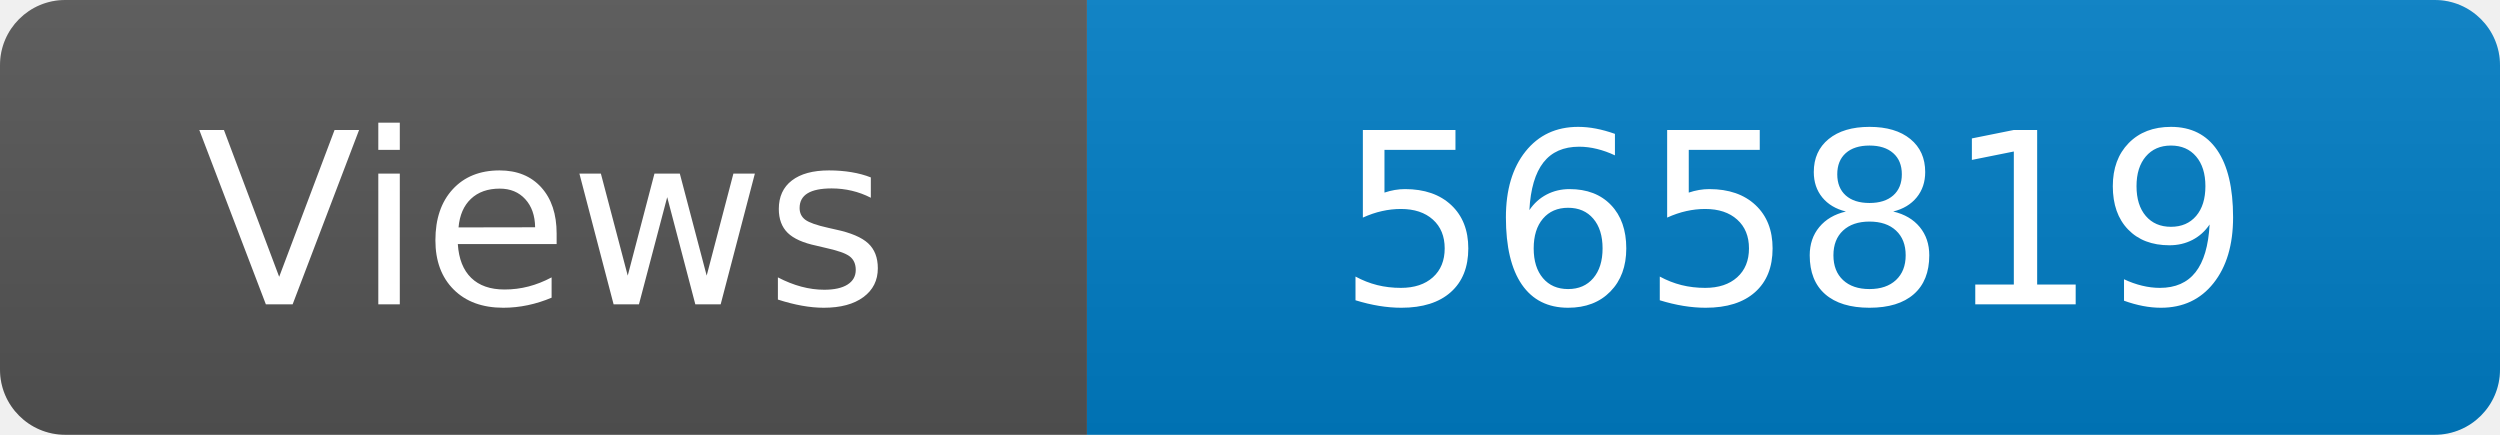
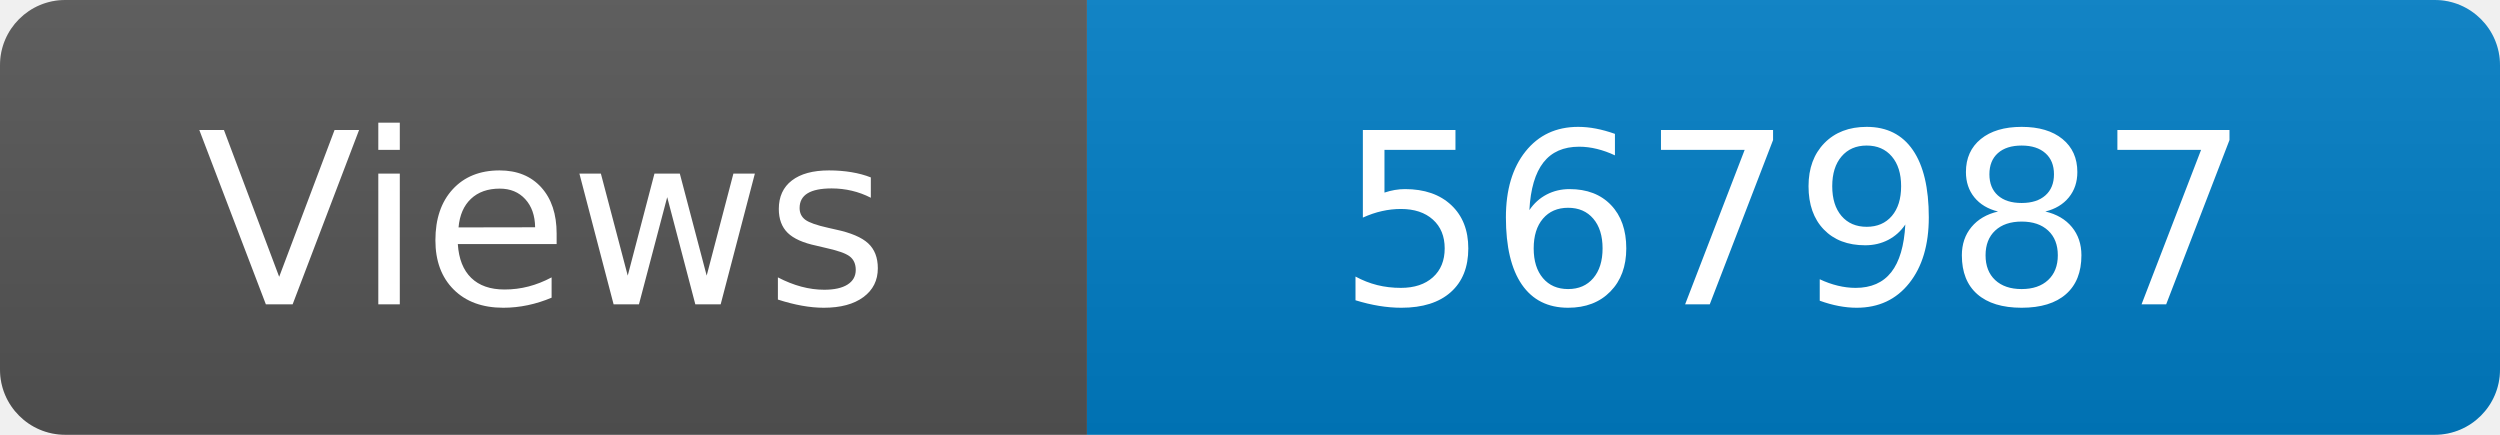
<svg xmlns="http://www.w3.org/2000/svg" width="115" height="20" role="img" aria-label="Maintained?: yes">
  <linearGradient id="s" x2="0" y2="100%">
    <stop offset="0" stop-color="#bbb" stop-opacity=".1" />
    <stop offset="1" stop-opacity=".1" />
  </linearGradient>
  <clipPath id="r">
    <rect width="115" height="20" rx="3" fill="#fff" />
  </clipPath>
  <g clip-path="url(#r)">
    <rect width="50" height="20" fill="#555" />
    <rect x="50" width="160" height="20" fill="#007ec6" />
    <rect width="115" height="20" fill="url(#s)" />
  </g>
  <g fill="#fff" text-anchor="middle" font-family="Verdana,Geneva,DejaVu Sans,sans-serif" font-size="110">
    <text x="250" y="140" transform="scale(.1)" fill="#fff">Views</text>
-     <text x="825" y="140" transform="scale(.1)" fill="#fff">565819</text>
+     <text x="825" y="140" transform="scale(.1)" fill="#fff">567987</text>
  </g>
</svg>
